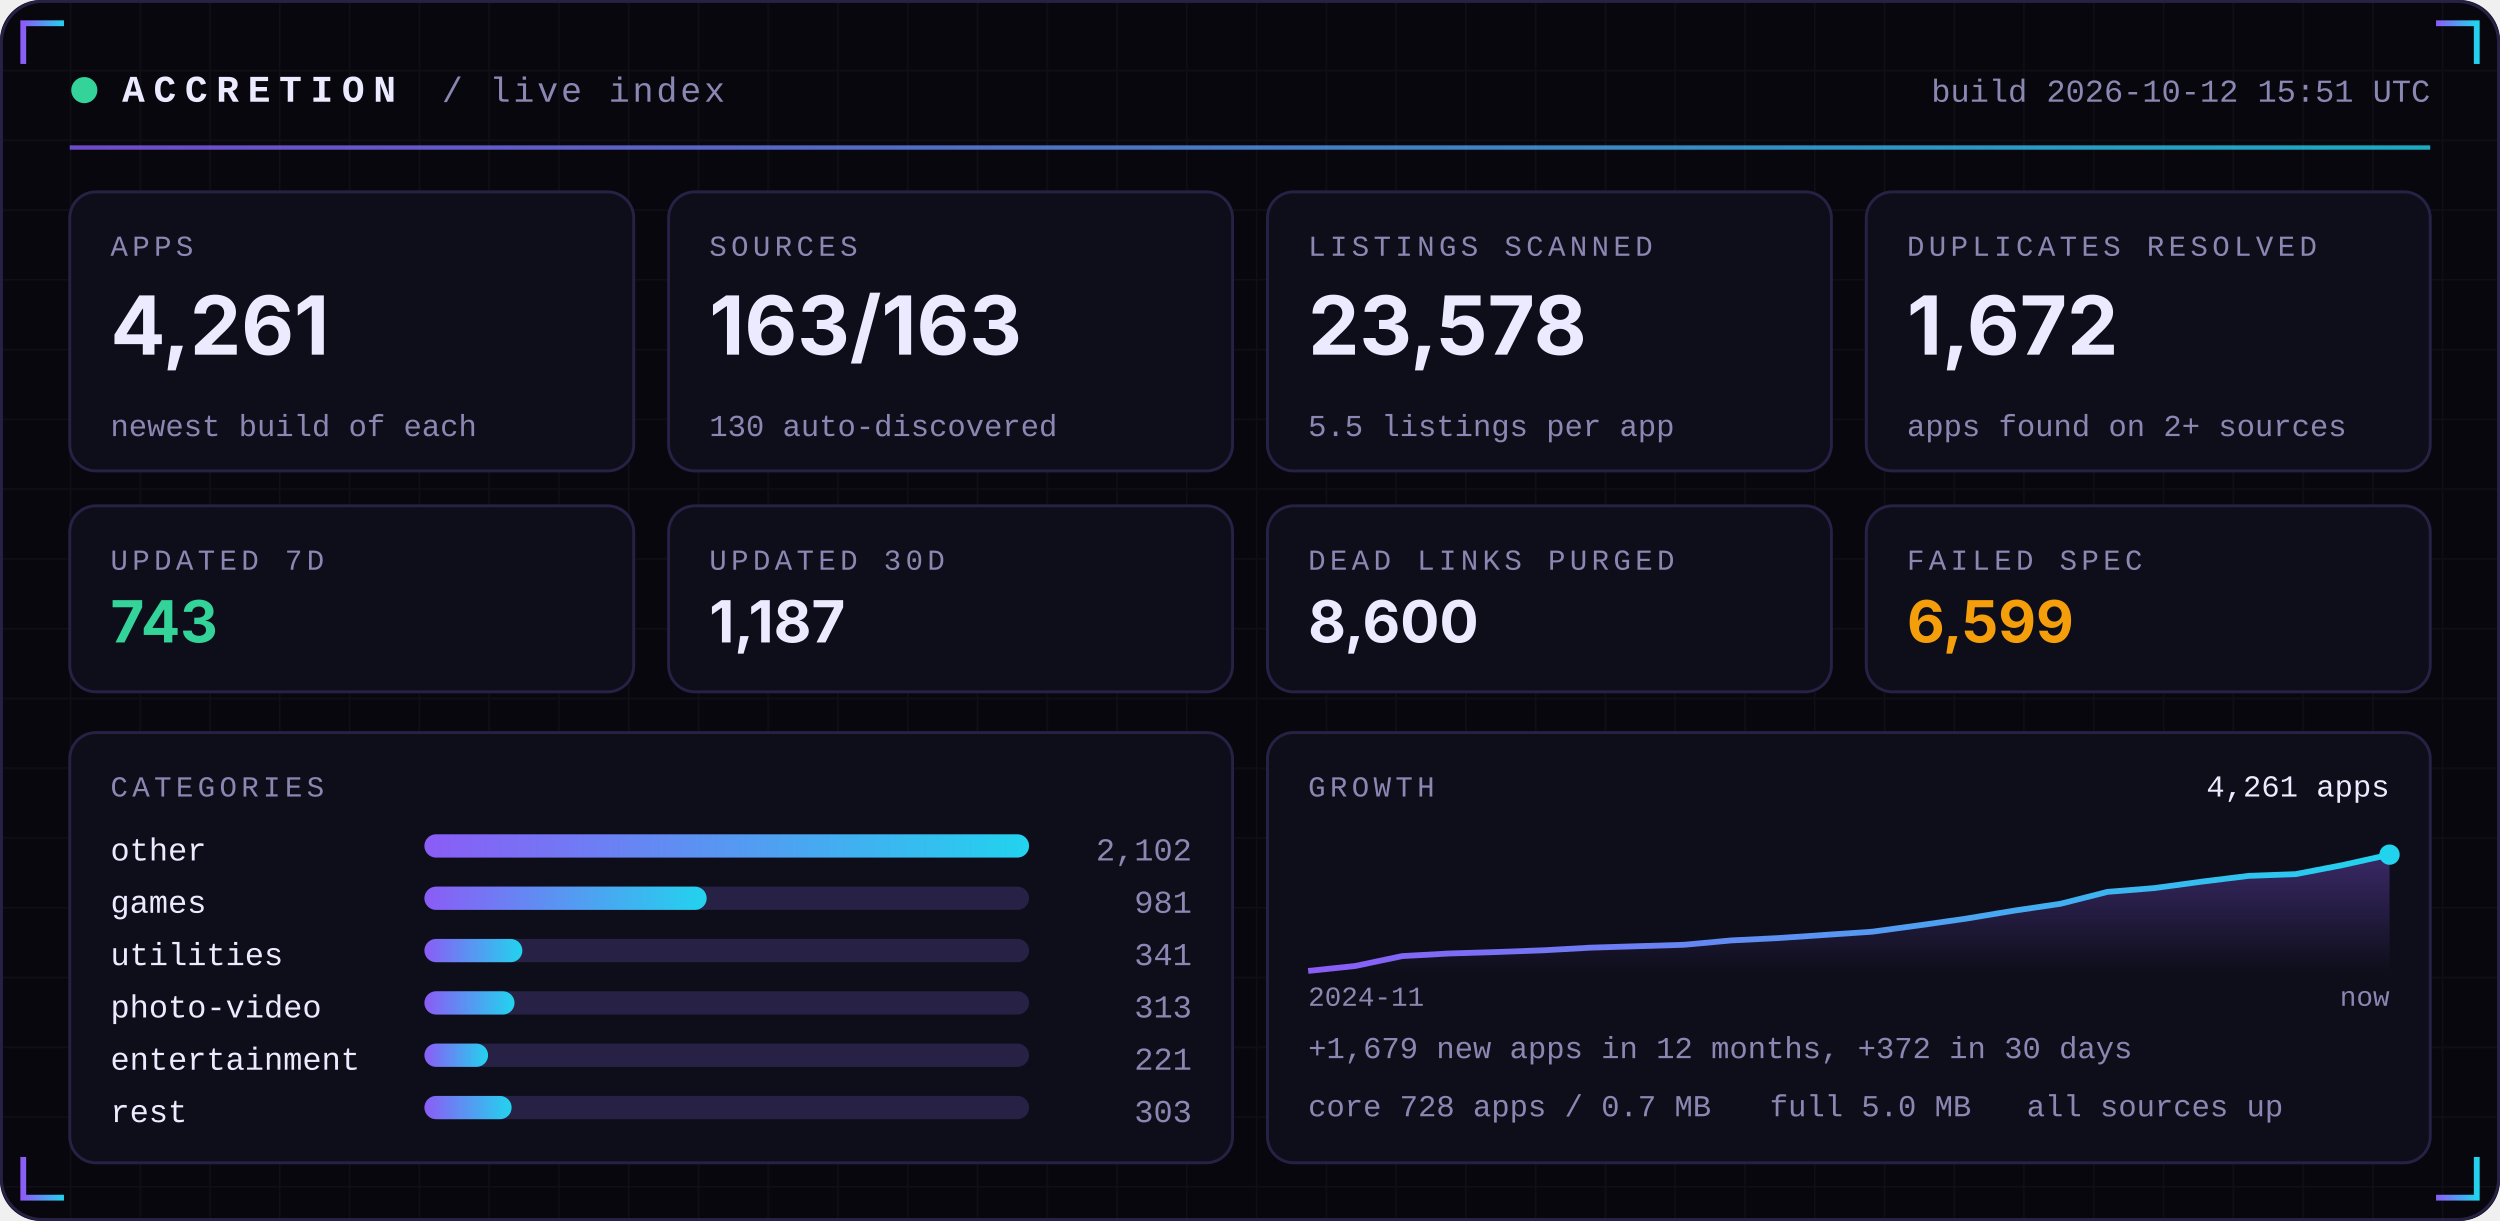
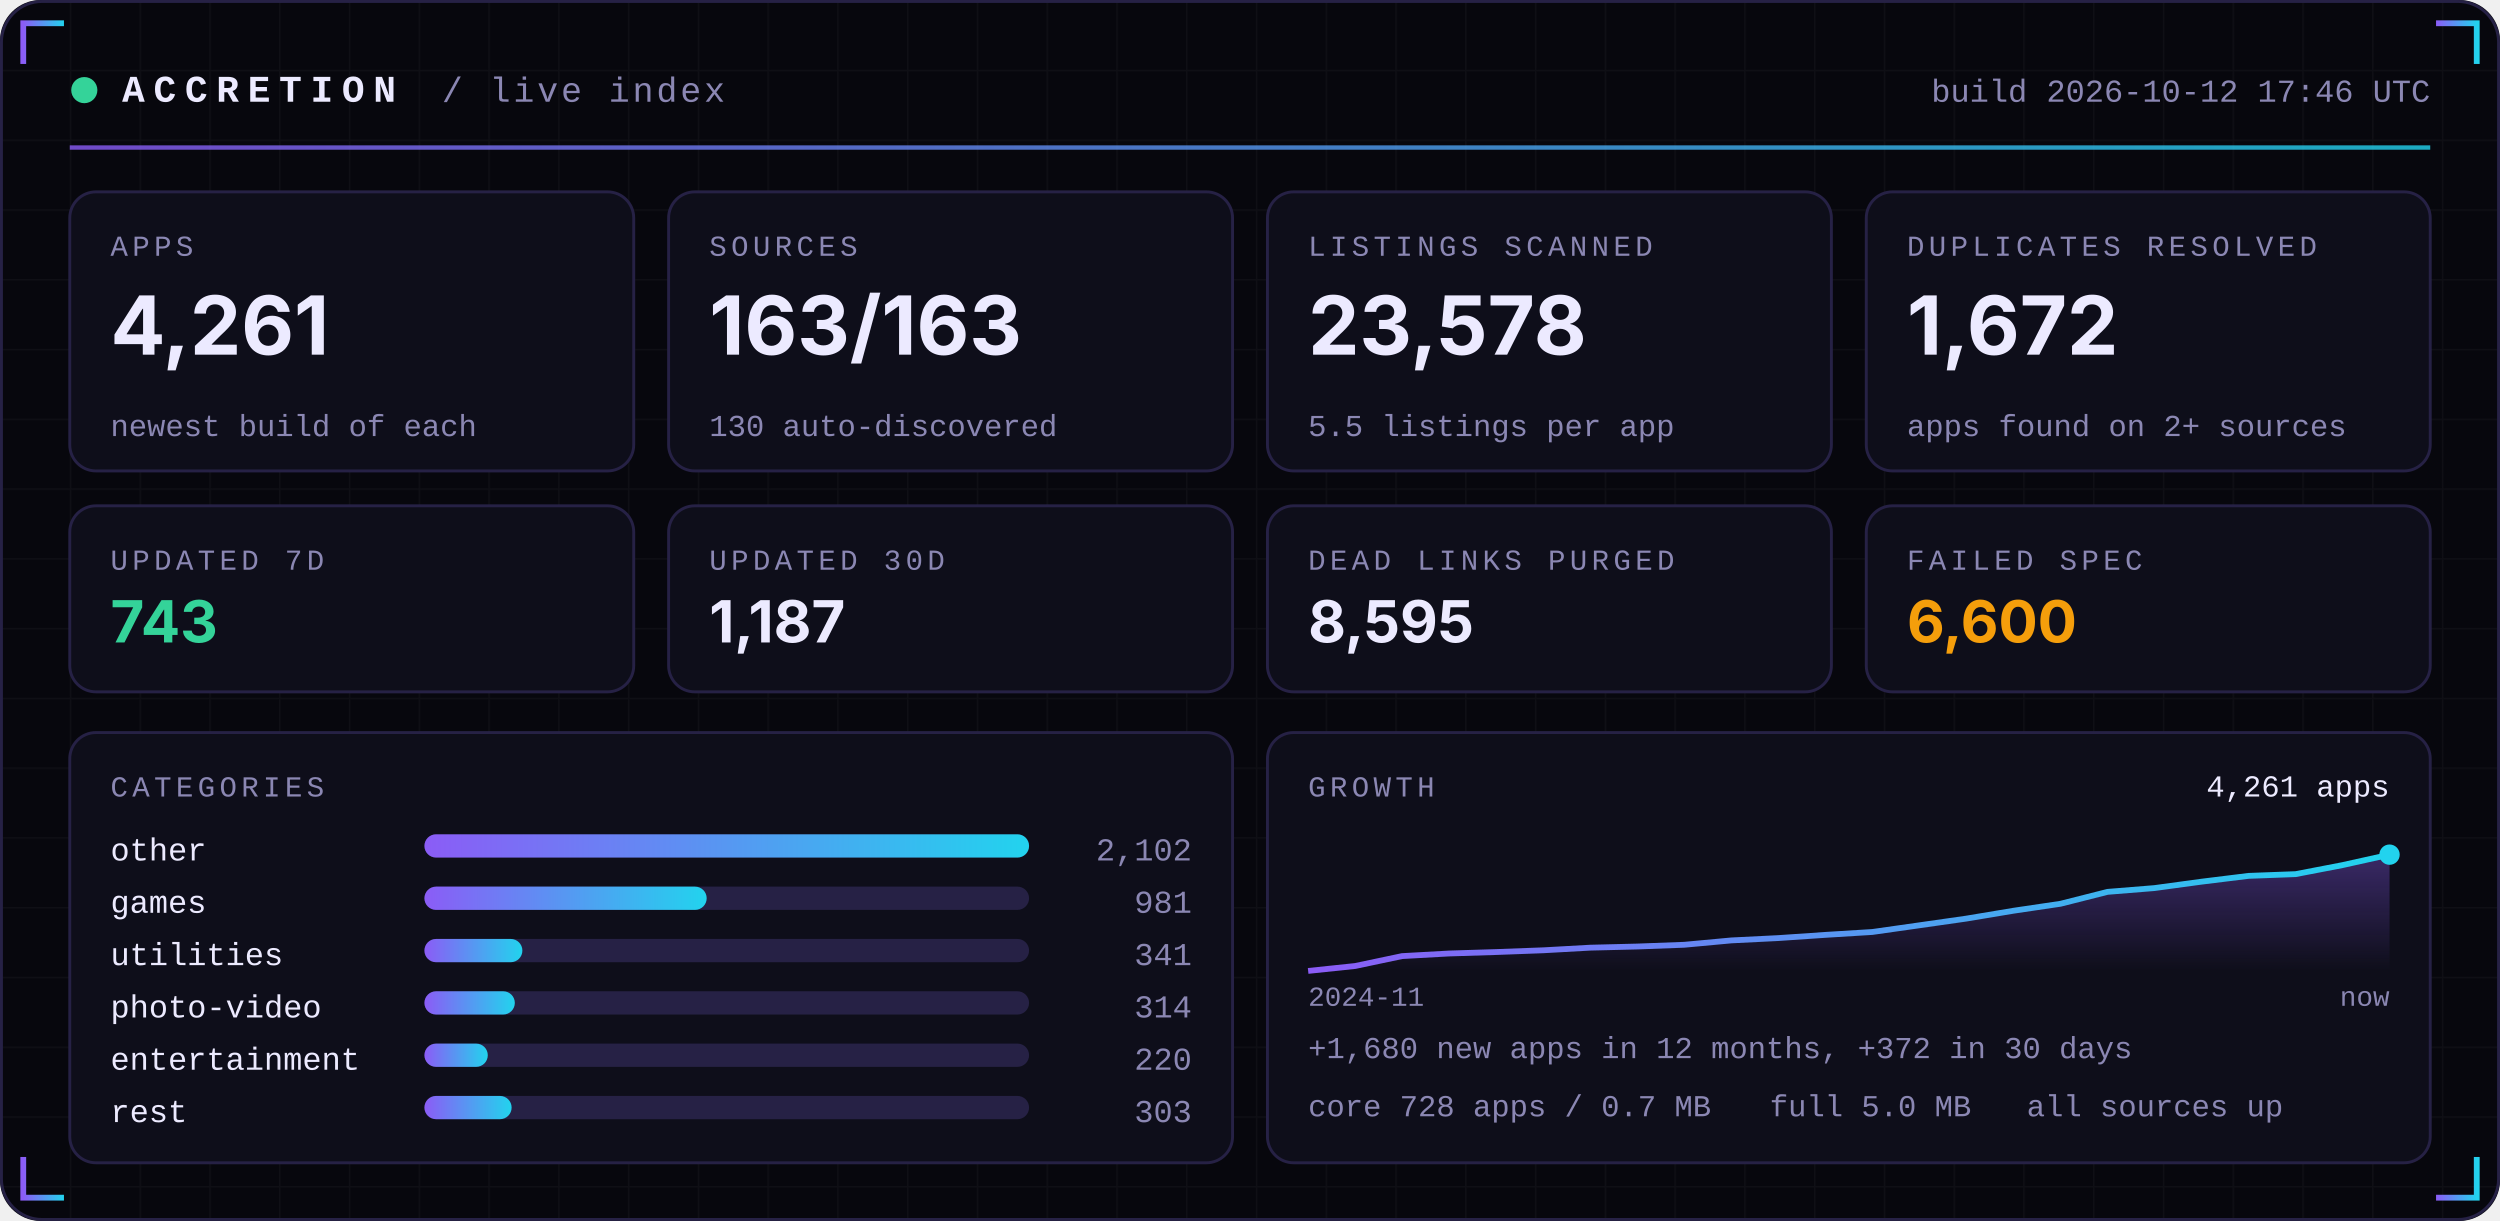
<svg xmlns="http://www.w3.org/2000/svg" width="860" height="420" viewBox="0 0 860 420" role="img">
  <defs>
    <linearGradient id="acc" x1="0" x2="1">
      <stop offset="0" stop-color="#8B5CF6" />
      <stop offset="1" stop-color="#22D3EE" />
    </linearGradient>
    <linearGradient id="area" x1="0" x2="0" y1="0" y2="1">
      <stop offset="0" stop-color="#8B5CF6" stop-opacity="0.35" />
      <stop offset="1" stop-color="#8B5CF6" stop-opacity="0" />
    </linearGradient>
    <pattern id="grid" width="24" height="24" patternUnits="userSpaceOnUse">
      <path d="M24 0H0V24" fill="none" stroke="#FFFFFF" stroke-opacity="0.035" />
    </pattern>
  </defs>
  <rect width="860" height="420" rx="14" fill="#07070D" />
  <rect width="860" height="420" rx="14" fill="url(#grid)" />
  <rect x="0.5" y="0.5" width="859" height="419" rx="14" fill="none" stroke="#262145" />
  <path d="M8 22 V8 H22" stroke="url(#acc)" stroke-width="2" fill="none" />
  <path d="M852 22 V8 H838" stroke="url(#acc)" stroke-width="2" fill="none" />
  <path d="M8 398 V412 H22" stroke="url(#acc)" stroke-width="2" fill="none" />
  <path d="M852 398 V412 H838" stroke="url(#acc)" stroke-width="2" fill="none" />
  <circle cx="29" cy="31" r="4.5" fill="#34D399">
    <animate attributeName="opacity" values="1;0.25;1" dur="2.4s" repeatCount="indefinite" />
  </circle>
  <text x="42" y="35" font-family="ui-monospace,SFMono-Regular,Menlo,Consolas,'Liberation Mono',monospace" font-size="13" font-weight="700" fill="#ECEAFF" text-anchor="start" letter-spacing="3">ACCRETION</text>
  <text x="152" y="35" font-family="ui-monospace,SFMono-Regular,Menlo,Consolas,'Liberation Mono',monospace" font-size="12" font-weight="400" fill="#8B87B3" text-anchor="start" letter-spacing="1">/ live index</text>
-   <text x="836" y="35" font-family="ui-monospace,SFMono-Regular,Menlo,Consolas,'Liberation Mono',monospace" font-size="11" font-weight="400" fill="#8B87B3" text-anchor="end" letter-spacing="0">build 2026-10-12 15:51 UTC</text>
+   <text x="836" y="35" font-family="ui-monospace,SFMono-Regular,Menlo,Consolas,'Liberation Mono',monospace" font-size="11" font-weight="400" fill="#8B87B3" text-anchor="end" letter-spacing="0">build 2026-10-12 17:46 UTC</text>
  <rect x="24" y="50" width="812" height="1.5" fill="url(#acc)" opacity="0.8" />
  <rect x="24.0" y="66" width="194.0" height="96" rx="9" fill="#0E0E1A" stroke="#262145" />
  <text x="38.0" y="88" font-family="ui-monospace,SFMono-Regular,Menlo,Consolas,'Liberation Mono',monospace" font-size="10" font-weight="400" fill="#8B87B3" text-anchor="start" letter-spacing="1.5">APPS</text>
  <text x="38.0" y="122" font-family="-apple-system,BlinkMacSystemFont,'Segoe UI',Inter,Helvetica,Arial,sans-serif" font-size="28" font-weight="700" fill="#ECEAFF" text-anchor="start" letter-spacing="0">4,261</text>
  <text x="38.0" y="150" font-family="ui-monospace,SFMono-Regular,Menlo,Consolas,'Liberation Mono',monospace" font-size="10.5" font-weight="400" fill="#8B87B3" text-anchor="start" letter-spacing="0">newest build of each</text>
  <rect x="230.0" y="66" width="194.0" height="96" rx="9" fill="#0E0E1A" stroke="#262145" />
  <text x="244.0" y="88" font-family="ui-monospace,SFMono-Regular,Menlo,Consolas,'Liberation Mono',monospace" font-size="10" font-weight="400" fill="#8B87B3" text-anchor="start" letter-spacing="1.5">SOURCES</text>
  <text x="244.0" y="122" font-family="-apple-system,BlinkMacSystemFont,'Segoe UI',Inter,Helvetica,Arial,sans-serif" font-size="28" font-weight="700" fill="#ECEAFF" text-anchor="start" letter-spacing="0">163/163</text>
  <text x="244.0" y="150" font-family="ui-monospace,SFMono-Regular,Menlo,Consolas,'Liberation Mono',monospace" font-size="10.5" font-weight="400" fill="#8B87B3" text-anchor="start" letter-spacing="0">130 auto-discovered</text>
  <rect x="436.0" y="66" width="194.0" height="96" rx="9" fill="#0E0E1A" stroke="#262145" />
  <text x="450.0" y="88" font-family="ui-monospace,SFMono-Regular,Menlo,Consolas,'Liberation Mono',monospace" font-size="10" font-weight="400" fill="#8B87B3" text-anchor="start" letter-spacing="1.5">LISTINGS SCANNED</text>
  <text x="450.0" y="122" font-family="-apple-system,BlinkMacSystemFont,'Segoe UI',Inter,Helvetica,Arial,sans-serif" font-size="28" font-weight="700" fill="#ECEAFF" text-anchor="start" letter-spacing="0">23,578</text>
  <text x="450.0" y="150" font-family="ui-monospace,SFMono-Regular,Menlo,Consolas,'Liberation Mono',monospace" font-size="10.5" font-weight="400" fill="#8B87B3" text-anchor="start" letter-spacing="0">5.5 listings per app</text>
  <rect x="642.0" y="66" width="194.0" height="96" rx="9" fill="#0E0E1A" stroke="#262145" />
  <text x="656.0" y="88" font-family="ui-monospace,SFMono-Regular,Menlo,Consolas,'Liberation Mono',monospace" font-size="10" font-weight="400" fill="#8B87B3" text-anchor="start" letter-spacing="1.5">DUPLICATES RESOLVED</text>
  <text x="656.0" y="122" font-family="-apple-system,BlinkMacSystemFont,'Segoe UI',Inter,Helvetica,Arial,sans-serif" font-size="28" font-weight="700" fill="#ECEAFF" text-anchor="start" letter-spacing="0">1,672</text>
  <text x="656.0" y="150" font-family="ui-monospace,SFMono-Regular,Menlo,Consolas,'Liberation Mono',monospace" font-size="10.5" font-weight="400" fill="#8B87B3" text-anchor="start" letter-spacing="0">apps found on 2+ sources</text>
  <rect x="24.0" y="174" width="194.0" height="64" rx="9" fill="#0E0E1A" stroke="#262145" />
  <text x="38.0" y="196" font-family="ui-monospace,SFMono-Regular,Menlo,Consolas,'Liberation Mono',monospace" font-size="10" font-weight="400" fill="#8B87B3" text-anchor="start" letter-spacing="1.5">UPDATED 7D</text>
  <text x="38.0" y="221" font-family="-apple-system,BlinkMacSystemFont,'Segoe UI',Inter,Helvetica,Arial,sans-serif" font-size="20" font-weight="700" fill="#34D399" text-anchor="start" letter-spacing="0">743</text>
  <rect x="230.0" y="174" width="194.0" height="64" rx="9" fill="#0E0E1A" stroke="#262145" />
  <text x="244.0" y="196" font-family="ui-monospace,SFMono-Regular,Menlo,Consolas,'Liberation Mono',monospace" font-size="10" font-weight="400" fill="#8B87B3" text-anchor="start" letter-spacing="1.5">UPDATED 30D</text>
  <text x="244.0" y="221" font-family="-apple-system,BlinkMacSystemFont,'Segoe UI',Inter,Helvetica,Arial,sans-serif" font-size="20" font-weight="700" fill="#ECEAFF" text-anchor="start" letter-spacing="0">1,187</text>
  <rect x="436.0" y="174" width="194.0" height="64" rx="9" fill="#0E0E1A" stroke="#262145" />
  <text x="450.0" y="196" font-family="ui-monospace,SFMono-Regular,Menlo,Consolas,'Liberation Mono',monospace" font-size="10" font-weight="400" fill="#8B87B3" text-anchor="start" letter-spacing="1.5">DEAD LINKS PURGED</text>
-   <text x="450.0" y="221" font-family="-apple-system,BlinkMacSystemFont,'Segoe UI',Inter,Helvetica,Arial,sans-serif" font-size="20" font-weight="700" fill="#ECEAFF" text-anchor="start" letter-spacing="0">8,600</text>
+   <text x="450.0" y="221" font-family="-apple-system,BlinkMacSystemFont,'Segoe UI',Inter,Helvetica,Arial,sans-serif" font-size="20" font-weight="700" fill="#ECEAFF" text-anchor="start" letter-spacing="0">8,595</text>
  <rect x="642.0" y="174" width="194.0" height="64" rx="9" fill="#0E0E1A" stroke="#262145" />
  <text x="656.0" y="196" font-family="ui-monospace,SFMono-Regular,Menlo,Consolas,'Liberation Mono',monospace" font-size="10" font-weight="400" fill="#8B87B3" text-anchor="start" letter-spacing="1.5">FAILED SPEC</text>
-   <text x="656.0" y="221" font-family="-apple-system,BlinkMacSystemFont,'Segoe UI',Inter,Helvetica,Arial,sans-serif" font-size="20" font-weight="700" fill="#F59E0B" text-anchor="start" letter-spacing="0">6,599</text>
+   <text x="656.0" y="221" font-family="-apple-system,BlinkMacSystemFont,'Segoe UI',Inter,Helvetica,Arial,sans-serif" font-size="20" font-weight="700" fill="#F59E0B" text-anchor="start" letter-spacing="0">6,600</text>
  <rect x="24" y="252" width="400.0" height="148" rx="9" fill="#0E0E1A" stroke="#262145" />
  <rect x="436.0" y="252" width="400.0" height="148" rx="9" fill="#0E0E1A" stroke="#262145" />
  <text x="38" y="274" font-family="ui-monospace,SFMono-Regular,Menlo,Consolas,'Liberation Mono',monospace" font-size="10" font-weight="400" fill="#8B87B3" text-anchor="start" letter-spacing="1.5">CATEGORIES</text>
  <text x="38" y="296" font-family="ui-monospace,SFMono-Regular,Menlo,Consolas,'Liberation Mono',monospace" font-size="11" font-weight="400" fill="#ECEAFF" text-anchor="start" letter-spacing="0">other</text>
  <rect x="146" y="287" width="208.0" height="8" rx="4" fill="#262145" />
  <rect x="146" y="287" width="208.0" height="8" rx="4" fill="url(#acc)" />
  <text x="410.0" y="296" font-family="ui-monospace,SFMono-Regular,Menlo,Consolas,'Liberation Mono',monospace" font-size="11" font-weight="400" fill="#8B87B3" text-anchor="end" letter-spacing="0">2,102</text>
  <text x="38" y="314" font-family="ui-monospace,SFMono-Regular,Menlo,Consolas,'Liberation Mono',monospace" font-size="11" font-weight="400" fill="#ECEAFF" text-anchor="start" letter-spacing="0">games</text>
  <rect x="146" y="305" width="208.0" height="8" rx="4" fill="#262145" />
  <rect x="146" y="305" width="97.1" height="8" rx="4" fill="url(#acc)" />
  <text x="410.0" y="314" font-family="ui-monospace,SFMono-Regular,Menlo,Consolas,'Liberation Mono',monospace" font-size="11" font-weight="400" fill="#8B87B3" text-anchor="end" letter-spacing="0">981</text>
  <text x="38" y="332" font-family="ui-monospace,SFMono-Regular,Menlo,Consolas,'Liberation Mono',monospace" font-size="11" font-weight="400" fill="#ECEAFF" text-anchor="start" letter-spacing="0">utilities</text>
  <rect x="146" y="323" width="208.0" height="8" rx="4" fill="#262145" />
  <rect x="146" y="323" width="33.7" height="8" rx="4" fill="url(#acc)" />
  <text x="410.0" y="332" font-family="ui-monospace,SFMono-Regular,Menlo,Consolas,'Liberation Mono',monospace" font-size="11" font-weight="400" fill="#8B87B3" text-anchor="end" letter-spacing="0">341</text>
  <text x="38" y="350" font-family="ui-monospace,SFMono-Regular,Menlo,Consolas,'Liberation Mono',monospace" font-size="11" font-weight="400" fill="#ECEAFF" text-anchor="start" letter-spacing="0">photo-video</text>
  <rect x="146" y="341" width="208.0" height="8" rx="4" fill="#262145" />
-   <rect x="146" y="341" width="31.0" height="8" rx="4" fill="url(#acc)" />
-   <text x="410.0" y="350" font-family="ui-monospace,SFMono-Regular,Menlo,Consolas,'Liberation Mono',monospace" font-size="11" font-weight="400" fill="#8B87B3" text-anchor="end" letter-spacing="0">313</text>
+   <rect x="146" y="341" width="31.1" height="8" rx="4" fill="url(#acc)" />
+   <text x="410.0" y="350" font-family="ui-monospace,SFMono-Regular,Menlo,Consolas,'Liberation Mono',monospace" font-size="11" font-weight="400" fill="#8B87B3" text-anchor="end" letter-spacing="0">314</text>
  <text x="38" y="368" font-family="ui-monospace,SFMono-Regular,Menlo,Consolas,'Liberation Mono',monospace" font-size="11" font-weight="400" fill="#ECEAFF" text-anchor="start" letter-spacing="0">entertainment</text>
  <rect x="146" y="359" width="208.0" height="8" rx="4" fill="#262145" />
-   <rect x="146" y="359" width="21.9" height="8" rx="4" fill="url(#acc)" />
-   <text x="410.0" y="368" font-family="ui-monospace,SFMono-Regular,Menlo,Consolas,'Liberation Mono',monospace" font-size="11" font-weight="400" fill="#8B87B3" text-anchor="end" letter-spacing="0">221</text>
+   <rect x="146" y="359" width="21.8" height="8" rx="4" fill="url(#acc)" />
+   <text x="410.0" y="368" font-family="ui-monospace,SFMono-Regular,Menlo,Consolas,'Liberation Mono',monospace" font-size="11" font-weight="400" fill="#8B87B3" text-anchor="end" letter-spacing="0">220</text>
  <text x="38" y="386" font-family="ui-monospace,SFMono-Regular,Menlo,Consolas,'Liberation Mono',monospace" font-size="11" font-weight="400" fill="#ECEAFF" text-anchor="start" letter-spacing="0">rest</text>
  <rect x="146" y="377" width="208.0" height="8" rx="4" fill="#262145" />
  <rect x="146" y="377" width="30.0" height="8" rx="4" fill="url(#acc)" />
  <text x="410.0" y="386" font-family="ui-monospace,SFMono-Regular,Menlo,Consolas,'Liberation Mono',monospace" font-size="11" font-weight="400" fill="#8B87B3" text-anchor="end" letter-spacing="0">303</text>
  <text x="450.0" y="274" font-family="ui-monospace,SFMono-Regular,Menlo,Consolas,'Liberation Mono',monospace" font-size="10" font-weight="400" fill="#8B87B3" text-anchor="start" letter-spacing="1.5">GROWTH</text>
-   <polygon points="450.0,334 450.0,334.0 466.2,332.3 482.3,328.9 498.5,328.0 514.7,327.5 530.9,326.9 547.0,326.0 563.2,325.5 579.4,325.0 595.6,323.5 611.7,322.7 627.9,321.6 644.1,320.5 660.3,318.3 676.4,316.0 692.6,313.3 708.8,310.9 725.0,306.8 741.1,305.5 757.3,303.3 773.5,301.3 789.7,300.7 805.8,297.6 822.0,294.0 822.0,334" fill="url(#area)" />
-   <polyline points="450.0,334.0 466.2,332.3 482.3,328.9 498.5,328.0 514.7,327.5 530.9,326.9 547.0,326.0 563.2,325.5 579.4,325.0 595.6,323.5 611.7,322.7 627.9,321.6 644.1,320.5 660.3,318.3 676.4,316.0 692.6,313.3 708.8,310.9 725.0,306.8 741.1,305.5 757.3,303.3 773.5,301.3 789.7,300.7 805.8,297.6 822.0,294.0" fill="none" stroke="url(#acc)" stroke-width="2" stroke-linejoin="round" />
+   <polygon points="450.0,334 450.0,334.0 466.2,332.3 482.3,328.9 498.5,328.0 514.7,327.5 530.9,326.9 547.0,326.0 563.2,325.6 579.4,325.0 595.6,323.5 611.7,322.7 627.9,321.6 644.1,320.6 660.3,318.3 676.4,316.0 692.6,313.3 708.8,310.9 725.0,306.8 741.1,305.5 757.3,303.3 773.5,301.3 789.7,300.7 805.8,297.6 822.0,294.0 822.0,334" fill="url(#area)" />
+   <polyline points="450.0,334.0 466.2,332.3 482.3,328.9 498.5,328.0 514.7,327.5 530.9,326.9 547.0,326.0 563.2,325.6 579.4,325.0 595.6,323.5 611.7,322.7 627.9,321.6 644.1,320.6 660.3,318.3 676.4,316.0 692.6,313.3 708.8,310.9 725.0,306.8 741.1,305.5 757.3,303.3 773.5,301.3 789.7,300.7 805.8,297.6 822.0,294.0" fill="none" stroke="url(#acc)" stroke-width="2" stroke-linejoin="round" />
  <circle cx="822.0" cy="294.0" r="3.5" fill="#22D3EE" />
  <text x="822.0" y="274" font-family="ui-monospace,SFMono-Regular,Menlo,Consolas,'Liberation Mono',monospace" font-size="10.5" font-weight="400" fill="#ECEAFF" text-anchor="end" letter-spacing="0">4,261 apps</text>
  <text x="450.0" y="346" font-family="ui-monospace,SFMono-Regular,Menlo,Consolas,'Liberation Mono',monospace" font-size="9.5" font-weight="400" fill="#8B87B3" text-anchor="start" letter-spacing="0">2024-11</text>
  <text x="822.0" y="346" font-family="ui-monospace,SFMono-Regular,Menlo,Consolas,'Liberation Mono',monospace" font-size="9.5" font-weight="400" fill="#8B87B3" text-anchor="end" letter-spacing="0">now</text>
-   <text x="450.0" y="364" font-family="ui-monospace,SFMono-Regular,Menlo,Consolas,'Liberation Mono',monospace" font-size="10.5" font-weight="400" fill="#8B87B3" text-anchor="start" letter-spacing="0">+1,679 new apps in 12 months, +372 in 30 days</text>
+   <text x="450.0" y="364" font-family="ui-monospace,SFMono-Regular,Menlo,Consolas,'Liberation Mono',monospace" font-size="10.5" font-weight="400" fill="#8B87B3" text-anchor="start" letter-spacing="0">+1,680 new apps in 12 months, +372 in 30 days</text>
  <text x="450.0" y="384" font-family="ui-monospace,SFMono-Regular,Menlo,Consolas,'Liberation Mono',monospace" font-size="10.5" font-weight="400" fill="#8B87B3" text-anchor="start" letter-spacing="0">core 728 apps / 0.7 MB</text>
  <text x="608.8" y="384" font-family="ui-monospace,SFMono-Regular,Menlo,Consolas,'Liberation Mono',monospace" font-size="10.5" font-weight="400" fill="#8B87B3" text-anchor="start" letter-spacing="0">full 5.0 MB</text>
  <text x="697.2" y="384" font-family="ui-monospace,SFMono-Regular,Menlo,Consolas,'Liberation Mono',monospace" font-size="10.5" font-weight="400" fill="#8B87B3" text-anchor="start" letter-spacing="0">all sources up</text>
</svg>
